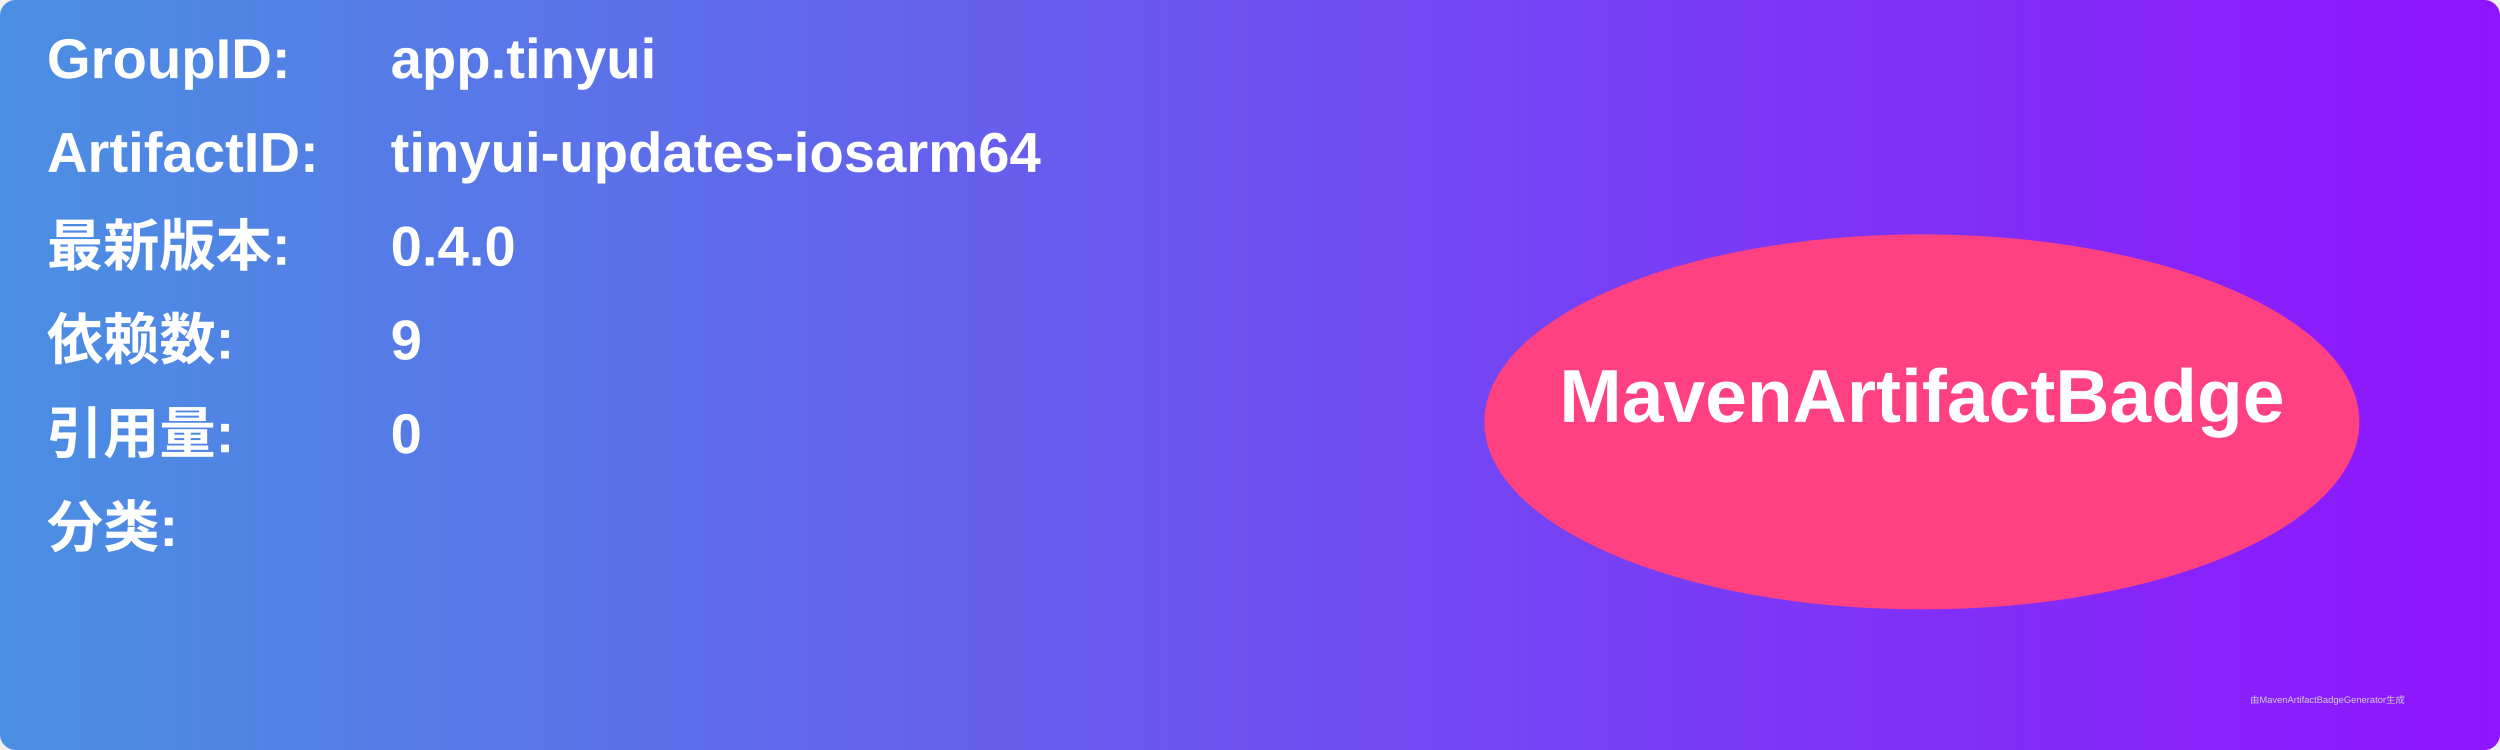
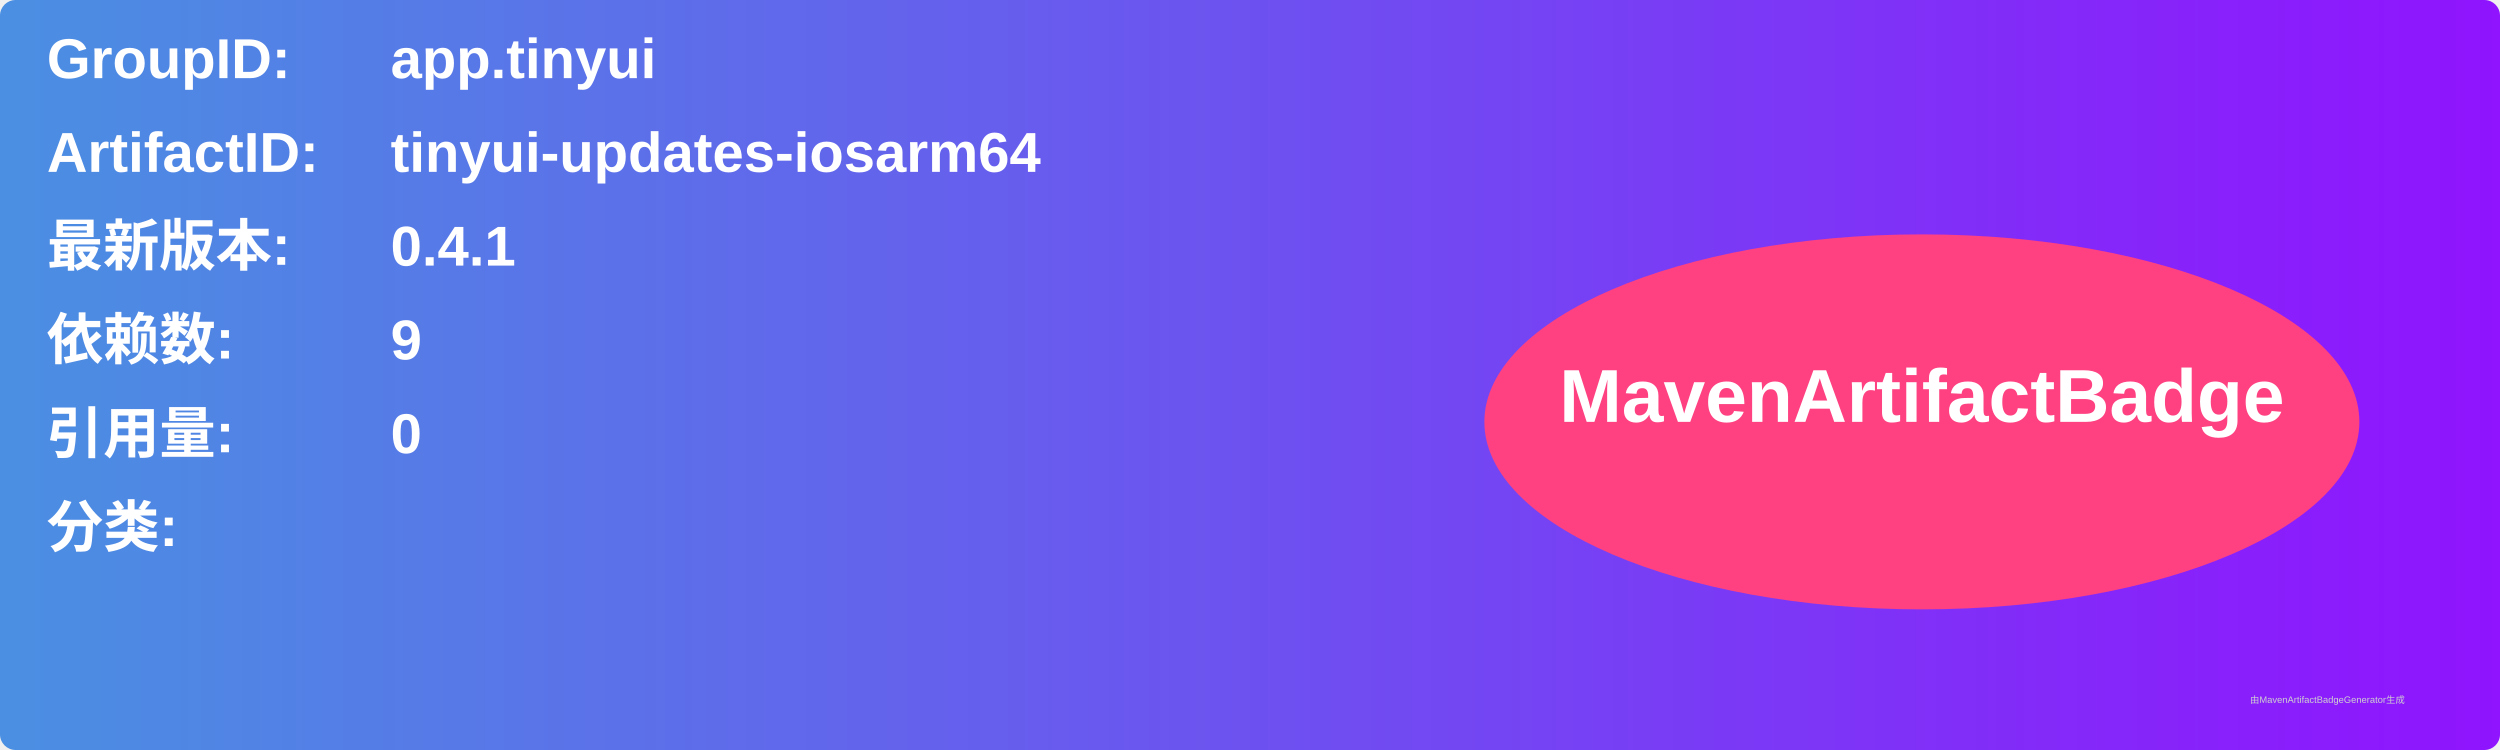
<svg xmlns="http://www.w3.org/2000/svg" width="800" height="240" viewBox="0 0 800 240">
  <linearGradient id="grad" x1="0%" y1="0%" x2="100%" y2="0%">
    <stop offset="0%" stop-color="#4a90e2" />
    <stop offset="100%" stop-color="#9013fe" />
  </linearGradient>
  <rect width="100%" height="100%" rx="5" ry="5" fill="url(#grad)" />
  <g transform="translate(15, 15)">
    <text x="0" y="10" font-family="Arial" font-size="18" fill="white" font-weight="bold" width="260">GroupID:</text>
    <text x="110" y="10" font-family="Arial" font-size="18" fill="white" font-weight="bold" width="460">app.tinyui</text>
    <text x="0" y="40" font-family="Arial" font-size="18" fill="white" font-weight="bold" width="260">ArtifactID:</text>
    <text x="110" y="40" font-family="Arial" font-size="18" fill="white" font-weight="bold" width="460">tinyui-updates-iosarm64</text>
    <text x="0" y="70" font-family="Arial" font-size="18" fill="white" font-weight="bold">最新版本:</text>
    <text x="110" y="70" font-family="Arial" font-size="18" fill="white" font-weight="bold">
-       <tspan font-weight="bold">0.4.0</tspan>
+       <tspan font-weight="bold">0.4.1</tspan>
    </text>
    <text x="0" y="100" font-family="Arial" font-size="18" fill="white" font-weight="bold">依赖数: </text>
    <text x="110" y="100" font-family="Arial" font-size="18" fill="white">
      <tspan font-weight="bold">9</tspan>
    </text>
    <text x="0" y="130" font-family="Arial" font-size="18" fill="white" font-weight="bold">引用量: </text>
    <text x="110" y="130" font-family="Arial" font-size="18" fill="white">
      <tspan font-weight="bold">0</tspan>
    </text>
    <text x="0" y="160" font-family="Arial" font-size="18" fill="white" font-weight="bold">分类:</text>
    <text x="10" y="190" font-family="Arial" font-size="10" fill="white">
      <tspan font-weight="bold" />
    </text>
    <ellipse cx="600" cy="120" rx="140" ry="60" fill="#ff4081" />
    <text x="600" y="120" text-anchor="middle" font-family="Arial" font-size="24" fill="white" font-weight="bold">MavenArtifactBadge</text>
  </g>
  <text x="720" y="225" font-family="Arial" font-size="3" fill="#d0d0d0">由MavenArtifactBadgeGenerator生成</text>
</svg>
